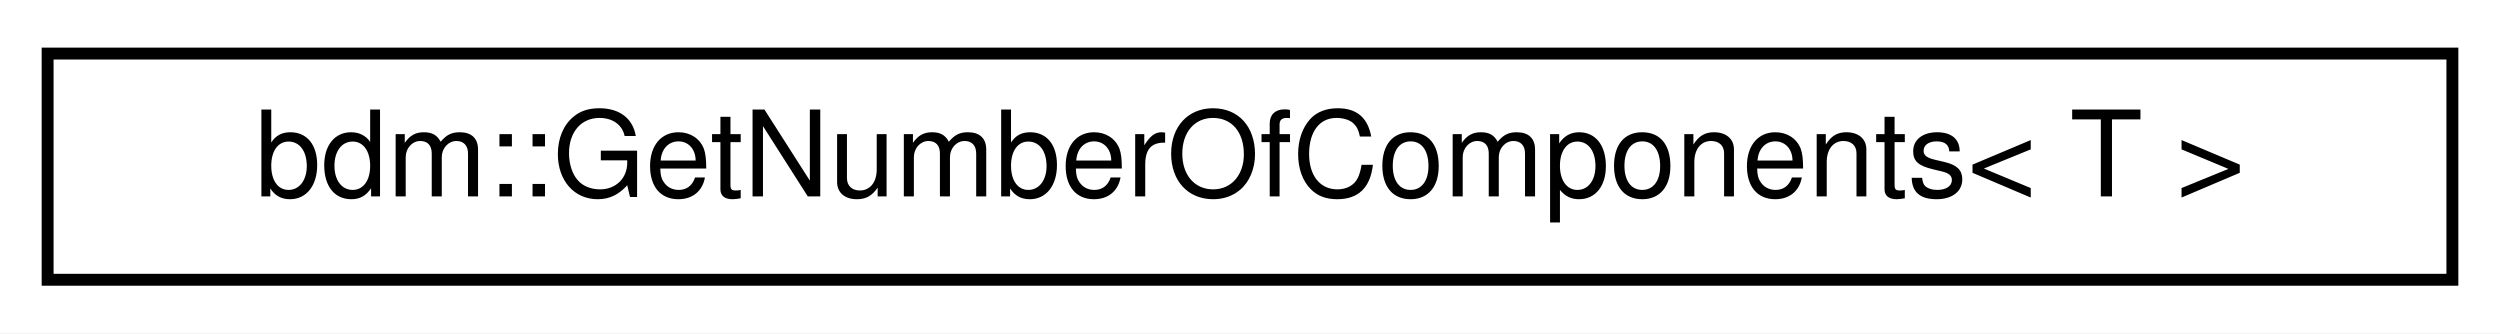
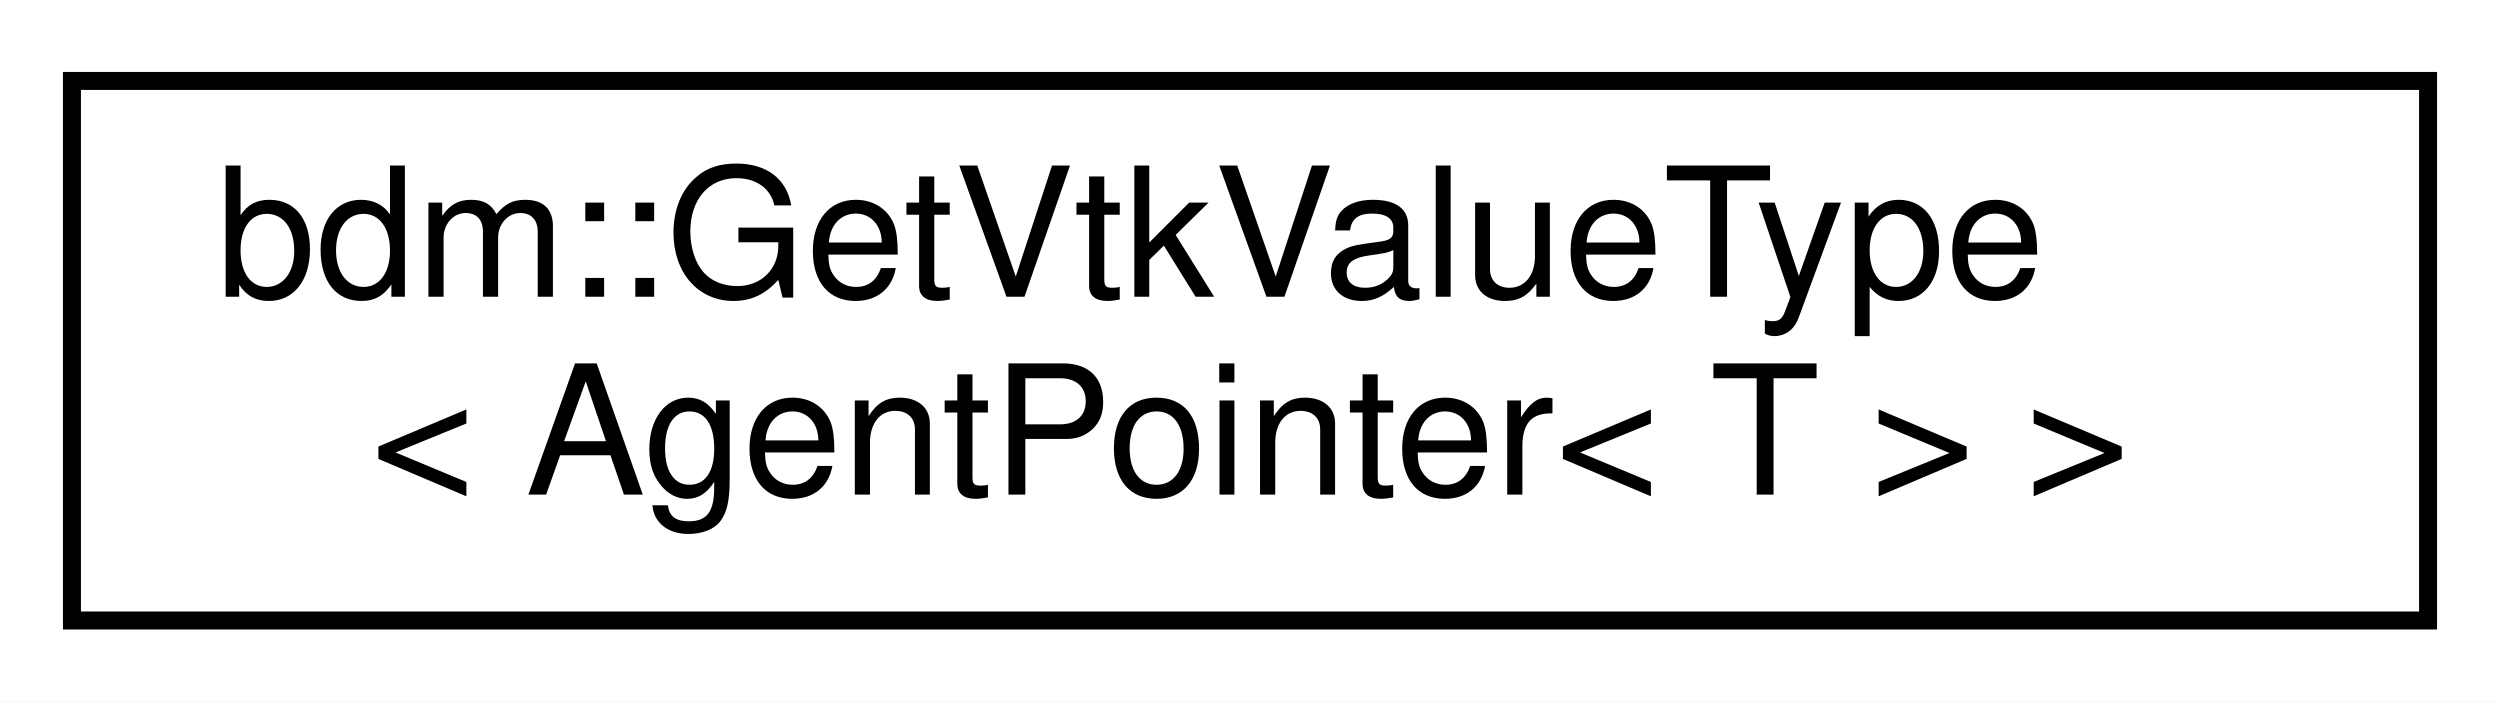
- <svg xmlns="http://www.w3.org/2000/svg" xmlns:xlink="http://www.w3.org/1999/xlink" width="210pt" height="28pt" viewBox="0.00 0.00 210.00 28.00">
-   <g id="graph0" class="graph" transform="scale(1 1) rotate(0) translate(4 24)">
-     <polygon fill="white" stroke="transparent" points="-4,4 -4,-24 206,-24 206,4 -4,4" />
+ <svg xmlns="http://www.w3.org/2000/svg" xmlns:xlink="http://www.w3.org/1999/xlink" width="139pt" height="39pt" viewBox="0.00 0.00 139.00 39.00">
+   <g id="graph0" class="graph" transform="scale(1 1) rotate(0) translate(4 35)">
+     <polygon fill="white" stroke="transparent" points="-4,4 -4,-35 135,-35 135,4 -4,4" />
    <g id="node1" class="node">
      <g id="a_node1">
-         <a xlink:href="structbdm_1_1GetNumberOfComponents.html" target="_top" xlink:title=" ">
-           <polygon fill="white" stroke="black" points="0,-0.5 0,-19.5 202,-19.5 202,-0.5 0,-0.5" />
-           <text text-anchor="middle" x="101" y="-7.5" font-family="Helvetica,sans-Serif" font-size="10.00">bdm::GetNumberOfComponents&lt; T &gt;</text>
+         <a xlink:href="structbdm_1_1GetVtkValueType_3_01AgentPointer_3_01T_01_4_01_4.html" target="_top" xlink:title=" ">
+           <polygon fill="white" stroke="black" points="0,-0.5 0,-30.5 131,-30.5 131,-0.5 0,-0.5" />
+           <text text-anchor="start" x="8" y="-18.5" font-family="Helvetica,sans-Serif" font-size="10.00">bdm::GetVtkValueType</text>
+           <text text-anchor="middle" x="65.5" y="-7.5" font-family="Helvetica,sans-Serif" font-size="10.00">&lt; AgentPointer&lt; T &gt; &gt;</text>
        </a>
      </g>
    </g>
  </g>
</svg>
